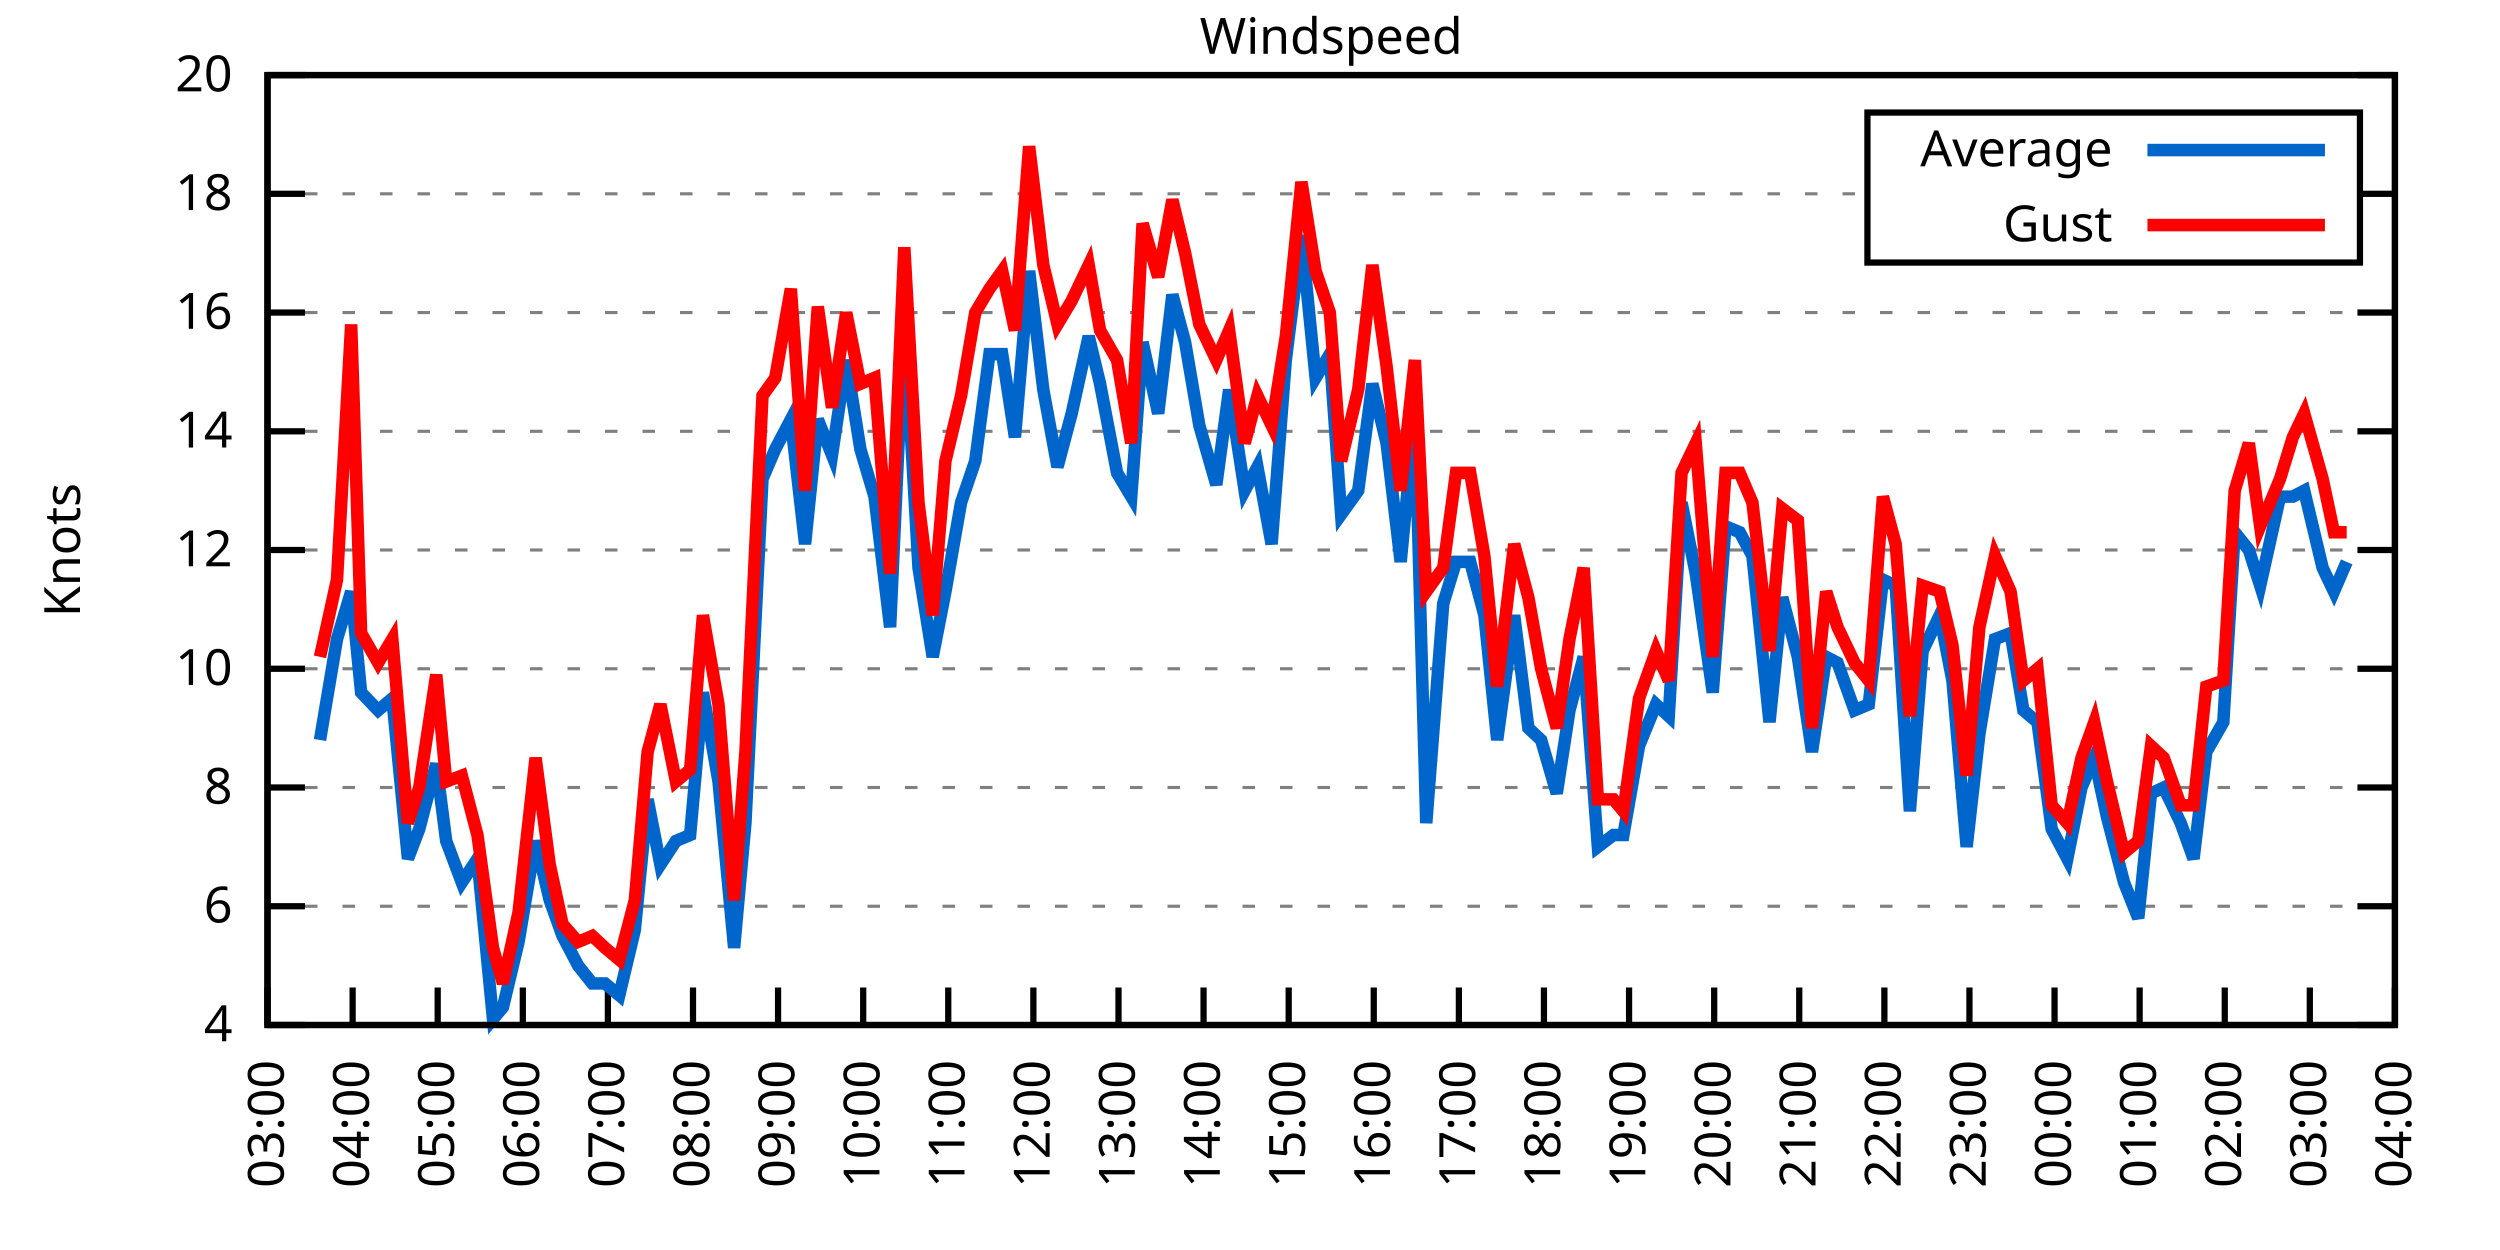
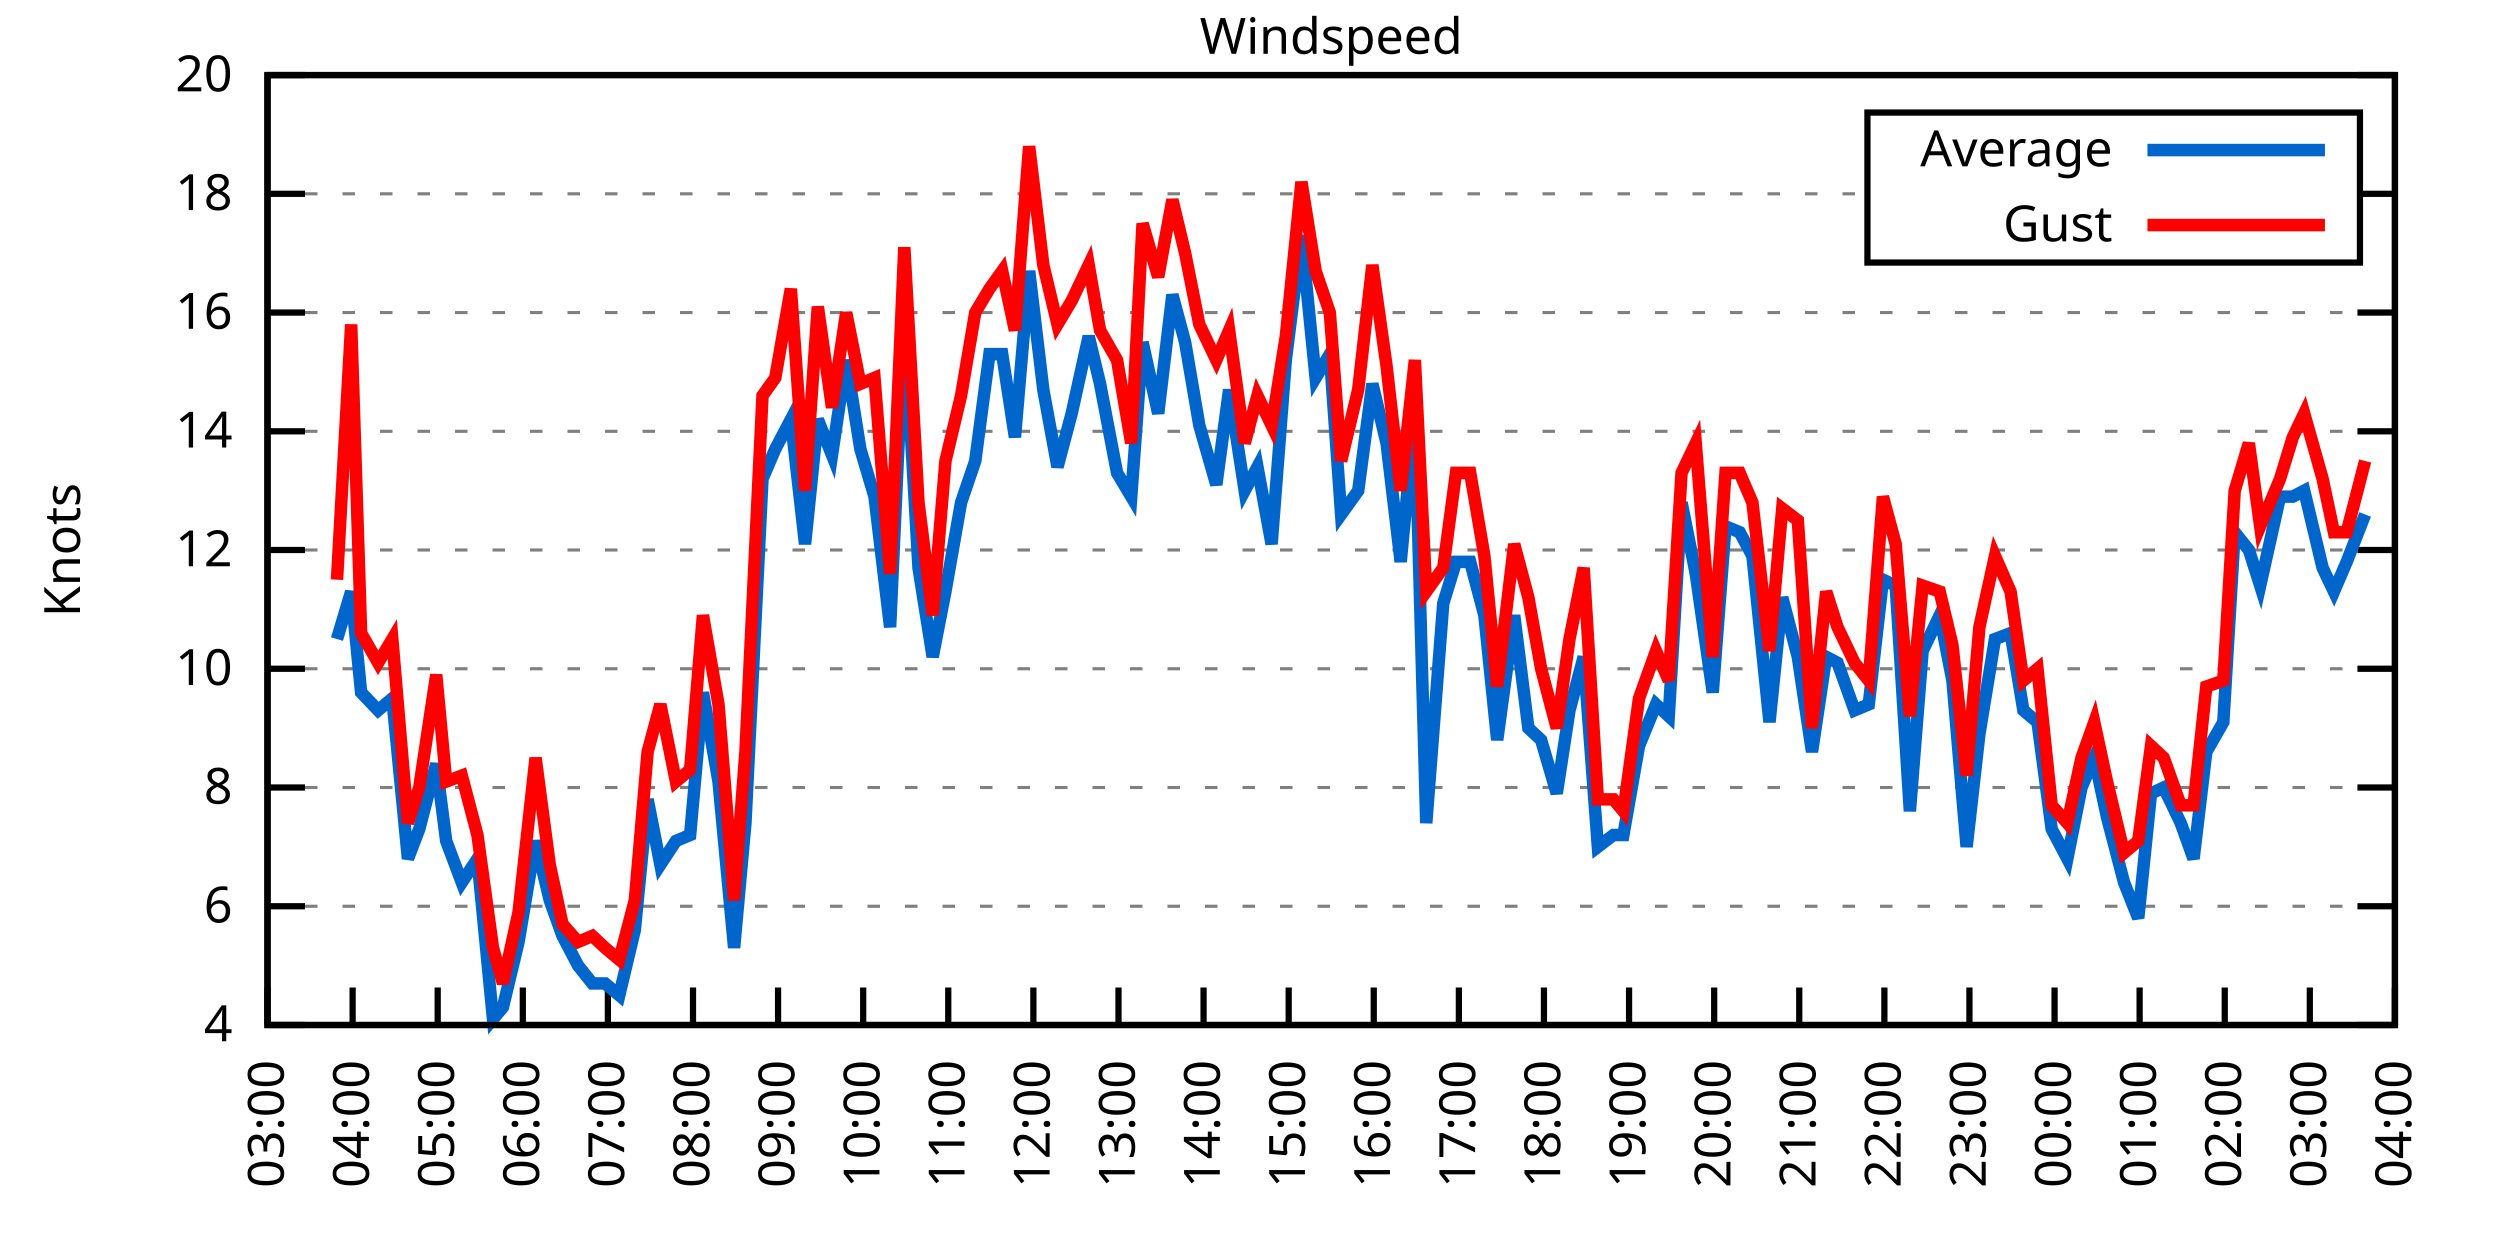
<svg xmlns="http://www.w3.org/2000/svg" xmlns:xlink="http://www.w3.org/1999/xlink" width="400" height="200" viewBox="0 0 400 200">
  <g id="gnuplot_canvas">
    <rect x="0" y="0" width="400" height="200" fill="none" />
    <defs>
      <circle id="gpDot" r="0.5" stroke-width="0.5" stroke="currentColor" />
      <path id="gpPt0" stroke-width="0.333" stroke="currentColor" d="M-1,0 h2 M0,-1 v2" />
      <path id="gpPt1" stroke-width="0.333" stroke="currentColor" d="M-1,-1 L1,1 M1,-1 L-1,1" />
      <path id="gpPt2" stroke-width="0.333" stroke="currentColor" d="M-1,0 L1,0 M0,-1 L0,1 M-1,-1 L1,1 M-1,1 L1,-1" />
      <rect id="gpPt3" stroke-width="0.333" stroke="currentColor" x="-1" y="-1" width="2" height="2" />
      <rect id="gpPt4" stroke-width="0.333" stroke="currentColor" fill="currentColor" x="-1" y="-1" width="2" height="2" />
      <circle id="gpPt5" stroke-width="0.333" stroke="currentColor" cx="0" cy="0" r="1" />
      <use xlink:href="#gpPt5" id="gpPt6" fill="currentColor" stroke="none" />
      <path id="gpPt7" stroke-width="0.333" stroke="currentColor" d="M0,-1.33 L-1.33,0.67 L1.33,0.67 z" />
      <use xlink:href="#gpPt7" id="gpPt8" fill="currentColor" stroke="none" />
      <use xlink:href="#gpPt7" id="gpPt9" stroke="currentColor" transform="rotate(180)" />
      <use xlink:href="#gpPt9" id="gpPt10" fill="currentColor" stroke="none" />
      <use xlink:href="#gpPt3" id="gpPt11" stroke="currentColor" transform="rotate(45)" />
      <use xlink:href="#gpPt11" id="gpPt12" fill="currentColor" stroke="none" />
      <path id="gpPt13" stroke-width="0.333" stroke="currentColor" d="M0,1.330 L1.265,0.411 L0.782,-1.067 L-0.782,-1.076 L-1.265,0.411 z" />
      <use xlink:href="#gpPt13" id="gpPt14" fill="currentColor" stroke="none" />
      <filter id="textbox" filterUnits="objectBoundingBox" x="0" y="0" height="1" width="1">
        <feFlood flood-color="white" flood-opacity="1" result="bgnd" />
        <feComposite in="SourceGraphic" in2="bgnd" operator="atop" />
      </filter>
      <filter id="greybox" filterUnits="objectBoundingBox" x="0" y="0" height="1" width="1">
        <feFlood flood-color="lightgrey" flood-opacity="1" result="grey" />
        <feComposite in="SourceGraphic" in2="grey" operator="atop" />
      </filter>
    </defs>
    <g fill="none" color="white" stroke="currentColor" stroke-width="1.00" stroke-linecap="butt" stroke-linejoin="miter">
</g>
    <g fill="none" color="black" stroke="currentColor" stroke-width="1.00" stroke-linecap="butt" stroke-linejoin="miter">
      <g stroke="none" shape-rendering="crispEdges">
        <polygon fill="rgb(255, 255, 255)" points="42.80,164.00 383.18,164.00 383.18,12.02 42.80,12.02 " />
      </g>
    </g>
    <g fill="none" color="black" stroke="currentColor" stroke-width="1.00" stroke-linecap="butt" stroke-linejoin="miter">
</g>
    <g fill="none" color="black" stroke="black" stroke-width="0.50" stroke-linecap="butt" stroke-linejoin="miter">
</g>
    <g fill="none" color="gray" stroke="currentColor" stroke-width="0.50" stroke-linecap="butt" stroke-linejoin="miter">
      <path stroke="gray" stroke-dasharray="2,4" class="gridline" d="M42.80,164.00 L383.19,164.00  " />
    </g>
    <g fill="none" color="gray" stroke="gray" stroke-width="1.00" stroke-linecap="butt" stroke-linejoin="miter">
</g>
    <g fill="none" color="black" stroke="currentColor" stroke-width="1.00" stroke-linecap="butt" stroke-linejoin="miter">
      <path stroke="black" d="M42.80,164.00 L48.80,164.00 M383.19,164.00 L377.19,164.00  " />
      <g transform="translate(37.20,166.60)" stroke="none" fill="black" font-family="Sans" font-size="8.00" text-anchor="end">
        <text>
          <tspan font-family="Sans"> 4</tspan>
        </text>
      </g>
    </g>
    <g fill="none" color="black" stroke="currentColor" stroke-width="1.00" stroke-linecap="butt" stroke-linejoin="miter">
</g>
    <g fill="none" color="black" stroke="black" stroke-width="0.50" stroke-linecap="butt" stroke-linejoin="miter">
</g>
    <g fill="none" color="gray" stroke="currentColor" stroke-width="0.50" stroke-linecap="butt" stroke-linejoin="miter">
      <path stroke="gray" stroke-dasharray="2,4" class="gridline" d="M42.80,145.00 L383.19,145.00  " />
    </g>
    <g fill="none" color="gray" stroke="gray" stroke-width="1.00" stroke-linecap="butt" stroke-linejoin="miter">
</g>
    <g fill="none" color="black" stroke="currentColor" stroke-width="1.00" stroke-linecap="butt" stroke-linejoin="miter">
      <path stroke="black" d="M42.80,145.00 L48.80,145.00 M383.19,145.00 L377.19,145.00  " />
      <g transform="translate(37.20,147.60)" stroke="none" fill="black" font-family="Sans" font-size="8.00" text-anchor="end">
        <text>
          <tspan font-family="Sans"> 6</tspan>
        </text>
      </g>
    </g>
    <g fill="none" color="black" stroke="currentColor" stroke-width="1.00" stroke-linecap="butt" stroke-linejoin="miter">
</g>
    <g fill="none" color="black" stroke="black" stroke-width="0.50" stroke-linecap="butt" stroke-linejoin="miter">
</g>
    <g fill="none" color="gray" stroke="currentColor" stroke-width="0.50" stroke-linecap="butt" stroke-linejoin="miter">
      <path stroke="gray" stroke-dasharray="2,4" class="gridline" d="M42.80,126.00 L383.19,126.00  " />
    </g>
    <g fill="none" color="gray" stroke="gray" stroke-width="1.00" stroke-linecap="butt" stroke-linejoin="miter">
</g>
    <g fill="none" color="black" stroke="currentColor" stroke-width="1.00" stroke-linecap="butt" stroke-linejoin="miter">
      <path stroke="black" d="M42.80,126.00 L48.80,126.00 M383.19,126.00 L377.19,126.00  " />
      <g transform="translate(37.20,128.60)" stroke="none" fill="black" font-family="Sans" font-size="8.00" text-anchor="end">
        <text>
          <tspan font-family="Sans"> 8</tspan>
        </text>
      </g>
    </g>
    <g fill="none" color="black" stroke="currentColor" stroke-width="1.00" stroke-linecap="butt" stroke-linejoin="miter">
</g>
    <g fill="none" color="black" stroke="black" stroke-width="0.50" stroke-linecap="butt" stroke-linejoin="miter">
</g>
    <g fill="none" color="gray" stroke="currentColor" stroke-width="0.50" stroke-linecap="butt" stroke-linejoin="miter">
      <path stroke="gray" stroke-dasharray="2,4" class="gridline" d="M42.80,107.00 L383.19,107.00  " />
    </g>
    <g fill="none" color="gray" stroke="gray" stroke-width="1.00" stroke-linecap="butt" stroke-linejoin="miter">
</g>
    <g fill="none" color="black" stroke="currentColor" stroke-width="1.00" stroke-linecap="butt" stroke-linejoin="miter">
      <path stroke="black" d="M42.80,107.00 L48.80,107.00 M383.19,107.00 L377.19,107.00  " />
      <g transform="translate(37.20,109.60)" stroke="none" fill="black" font-family="Sans" font-size="8.00" text-anchor="end">
        <text>
          <tspan font-family="Sans"> 10</tspan>
        </text>
      </g>
    </g>
    <g fill="none" color="black" stroke="currentColor" stroke-width="1.00" stroke-linecap="butt" stroke-linejoin="miter">
</g>
    <g fill="none" color="black" stroke="black" stroke-width="0.50" stroke-linecap="butt" stroke-linejoin="miter">
</g>
    <g fill="none" color="gray" stroke="currentColor" stroke-width="0.50" stroke-linecap="butt" stroke-linejoin="miter">
      <path stroke="gray" stroke-dasharray="2,4" class="gridline" d="M42.80,88.00 L383.19,88.00  " />
    </g>
    <g fill="none" color="gray" stroke="gray" stroke-width="1.00" stroke-linecap="butt" stroke-linejoin="miter">
</g>
    <g fill="none" color="black" stroke="currentColor" stroke-width="1.00" stroke-linecap="butt" stroke-linejoin="miter">
      <path stroke="black" d="M42.80,88.00 L48.80,88.00 M383.19,88.00 L377.19,88.00  " />
      <g transform="translate(37.20,90.60)" stroke="none" fill="black" font-family="Sans" font-size="8.00" text-anchor="end">
        <text>
          <tspan font-family="Sans"> 12</tspan>
        </text>
      </g>
    </g>
    <g fill="none" color="black" stroke="currentColor" stroke-width="1.00" stroke-linecap="butt" stroke-linejoin="miter">
</g>
    <g fill="none" color="black" stroke="black" stroke-width="0.50" stroke-linecap="butt" stroke-linejoin="miter">
</g>
    <g fill="none" color="gray" stroke="currentColor" stroke-width="0.50" stroke-linecap="butt" stroke-linejoin="miter">
      <path stroke="gray" stroke-dasharray="2,4" class="gridline" d="M42.80,69.01 L383.19,69.01  " />
    </g>
    <g fill="none" color="gray" stroke="gray" stroke-width="1.00" stroke-linecap="butt" stroke-linejoin="miter">
</g>
    <g fill="none" color="black" stroke="currentColor" stroke-width="1.00" stroke-linecap="butt" stroke-linejoin="miter">
      <path stroke="black" d="M42.80,69.01 L48.80,69.01 M383.19,69.01 L377.19,69.01  " />
      <g transform="translate(37.20,71.61)" stroke="none" fill="black" font-family="Sans" font-size="8.00" text-anchor="end">
        <text>
          <tspan font-family="Sans"> 14</tspan>
        </text>
      </g>
    </g>
    <g fill="none" color="black" stroke="currentColor" stroke-width="1.00" stroke-linecap="butt" stroke-linejoin="miter">
</g>
    <g fill="none" color="black" stroke="black" stroke-width="0.50" stroke-linecap="butt" stroke-linejoin="miter">
</g>
    <g fill="none" color="gray" stroke="currentColor" stroke-width="0.50" stroke-linecap="butt" stroke-linejoin="miter">
      <path stroke="gray" stroke-dasharray="2,4" class="gridline" d="M42.80,50.01 L383.19,50.01  " />
    </g>
    <g fill="none" color="gray" stroke="gray" stroke-width="1.00" stroke-linecap="butt" stroke-linejoin="miter">
</g>
    <g fill="none" color="black" stroke="currentColor" stroke-width="1.00" stroke-linecap="butt" stroke-linejoin="miter">
      <path stroke="black" d="M42.80,50.01 L48.80,50.01 M383.19,50.01 L377.19,50.01  " />
      <g transform="translate(37.20,52.61)" stroke="none" fill="black" font-family="Sans" font-size="8.00" text-anchor="end">
        <text>
          <tspan font-family="Sans"> 16</tspan>
        </text>
      </g>
    </g>
    <g fill="none" color="black" stroke="currentColor" stroke-width="1.00" stroke-linecap="butt" stroke-linejoin="miter">
</g>
    <g fill="none" color="black" stroke="black" stroke-width="0.50" stroke-linecap="butt" stroke-linejoin="miter">
</g>
    <g fill="none" color="gray" stroke="currentColor" stroke-width="0.50" stroke-linecap="butt" stroke-linejoin="miter">
      <path stroke="gray" stroke-dasharray="2,4" class="gridline" d="M42.80,31.01 L298.79,31.01 M377.59,31.01 L383.19,31.01  " />
    </g>
    <g fill="none" color="gray" stroke="gray" stroke-width="1.00" stroke-linecap="butt" stroke-linejoin="miter">
</g>
    <g fill="none" color="black" stroke="currentColor" stroke-width="1.00" stroke-linecap="butt" stroke-linejoin="miter">
      <path stroke="black" d="M42.80,31.01 L48.80,31.01 M383.19,31.01 L377.19,31.01  " />
      <g transform="translate(37.20,33.61)" stroke="none" fill="black" font-family="Sans" font-size="8.00" text-anchor="end">
        <text>
          <tspan font-family="Sans"> 18</tspan>
        </text>
      </g>
    </g>
    <g fill="none" color="black" stroke="currentColor" stroke-width="1.00" stroke-linecap="butt" stroke-linejoin="miter">
</g>
    <g fill="none" color="black" stroke="black" stroke-width="0.50" stroke-linecap="butt" stroke-linejoin="miter">
</g>
    <g fill="none" color="gray" stroke="currentColor" stroke-width="0.50" stroke-linecap="butt" stroke-linejoin="miter">
      <path stroke="gray" stroke-dasharray="2,4" class="gridline" d="M42.80,12.01 L383.19,12.01  " />
    </g>
    <g fill="none" color="gray" stroke="gray" stroke-width="1.00" stroke-linecap="butt" stroke-linejoin="miter">
</g>
    <g fill="none" color="black" stroke="currentColor" stroke-width="1.00" stroke-linecap="butt" stroke-linejoin="miter">
      <path stroke="black" d="M42.80,12.01 L48.80,12.01 M383.19,12.01 L377.19,12.01  " />
      <g transform="translate(37.20,14.61)" stroke="none" fill="black" font-family="Sans" font-size="8.00" text-anchor="end">
        <text>
          <tspan font-family="Sans"> 20</tspan>
        </text>
      </g>
    </g>
    <g fill="none" color="black" stroke="currentColor" stroke-width="1.00" stroke-linecap="butt" stroke-linejoin="miter">
      <path stroke="black" d="M42.80,164.00 L42.80,158.00  " />
      <g transform="translate(45.40,169.60) rotate(270.00)" stroke="none" fill="black" font-family="Sans" font-size="8.00" text-anchor="end">
        <text>
          <tspan font-family="Sans">03:00</tspan>
        </text>
      </g>
    </g>
    <g fill="none" color="black" stroke="currentColor" stroke-width="1.00" stroke-linecap="butt" stroke-linejoin="miter">
      <path stroke="black" d="M56.42,164.00 L56.42,158.00  " />
      <g transform="translate(59.02,169.60) rotate(270.00)" stroke="none" fill="black" font-family="Sans" font-size="8.00" text-anchor="end">
        <text>
          <tspan font-family="Sans">04:00</tspan>
        </text>
      </g>
    </g>
    <g fill="none" color="black" stroke="currentColor" stroke-width="1.00" stroke-linecap="butt" stroke-linejoin="miter">
      <path stroke="black" d="M70.03,164.00 L70.03,158.00  " />
      <g transform="translate(72.63,169.60) rotate(270.00)" stroke="none" fill="black" font-family="Sans" font-size="8.00" text-anchor="end">
        <text>
          <tspan font-family="Sans">05:00</tspan>
        </text>
      </g>
    </g>
    <g fill="none" color="black" stroke="currentColor" stroke-width="1.00" stroke-linecap="butt" stroke-linejoin="miter">
      <path stroke="black" d="M83.65,164.00 L83.65,158.00  " />
      <g transform="translate(86.25,169.60) rotate(270.00)" stroke="none" fill="black" font-family="Sans" font-size="8.00" text-anchor="end">
        <text>
          <tspan font-family="Sans">06:00</tspan>
        </text>
      </g>
    </g>
    <g fill="none" color="black" stroke="currentColor" stroke-width="1.00" stroke-linecap="butt" stroke-linejoin="miter">
      <path stroke="black" d="M97.26,164.00 L97.26,158.00  " />
      <g transform="translate(99.86,169.60) rotate(270.00)" stroke="none" fill="black" font-family="Sans" font-size="8.00" text-anchor="end">
        <text>
          <tspan font-family="Sans">07:00</tspan>
        </text>
      </g>
    </g>
    <g fill="none" color="black" stroke="currentColor" stroke-width="1.00" stroke-linecap="butt" stroke-linejoin="miter">
      <path stroke="black" d="M110.88,164.00 L110.88,158.00  " />
      <g transform="translate(113.48,169.60) rotate(270.00)" stroke="none" fill="black" font-family="Sans" font-size="8.00" text-anchor="end">
        <text>
          <tspan font-family="Sans">08:00</tspan>
        </text>
      </g>
    </g>
    <g fill="none" color="black" stroke="currentColor" stroke-width="1.00" stroke-linecap="butt" stroke-linejoin="miter">
      <path stroke="black" d="M124.49,164.00 L124.49,158.00  " />
      <g transform="translate(127.09,169.60) rotate(270.00)" stroke="none" fill="black" font-family="Sans" font-size="8.00" text-anchor="end">
        <text>
          <tspan font-family="Sans">09:00</tspan>
        </text>
      </g>
    </g>
    <g fill="none" color="black" stroke="currentColor" stroke-width="1.00" stroke-linecap="butt" stroke-linejoin="miter">
      <path stroke="black" d="M138.11,164.00 L138.11,158.00  " />
      <g transform="translate(140.71,169.60) rotate(270.00)" stroke="none" fill="black" font-family="Sans" font-size="8.00" text-anchor="end">
        <text>
          <tspan font-family="Sans">10:00</tspan>
        </text>
      </g>
    </g>
    <g fill="none" color="black" stroke="currentColor" stroke-width="1.00" stroke-linecap="butt" stroke-linejoin="miter">
      <path stroke="black" d="M151.72,164.00 L151.72,158.00  " />
      <g transform="translate(154.32,169.60) rotate(270.00)" stroke="none" fill="black" font-family="Sans" font-size="8.00" text-anchor="end">
        <text>
          <tspan font-family="Sans">11:00</tspan>
        </text>
      </g>
    </g>
    <g fill="none" color="black" stroke="currentColor" stroke-width="1.00" stroke-linecap="butt" stroke-linejoin="miter">
      <path stroke="black" d="M165.34,164.00 L165.34,158.00  " />
      <g transform="translate(167.94,169.60) rotate(270.00)" stroke="none" fill="black" font-family="Sans" font-size="8.00" text-anchor="end">
        <text>
          <tspan font-family="Sans">12:00</tspan>
        </text>
      </g>
    </g>
    <g fill="none" color="black" stroke="currentColor" stroke-width="1.00" stroke-linecap="butt" stroke-linejoin="miter">
      <path stroke="black" d="M178.96,164.00 L178.96,158.00  " />
      <g transform="translate(181.56,169.60) rotate(270.00)" stroke="none" fill="black" font-family="Sans" font-size="8.00" text-anchor="end">
        <text>
          <tspan font-family="Sans">13:00</tspan>
        </text>
      </g>
    </g>
    <g fill="none" color="black" stroke="currentColor" stroke-width="1.00" stroke-linecap="butt" stroke-linejoin="miter">
      <path stroke="black" d="M192.57,164.00 L192.57,158.00  " />
      <g transform="translate(195.17,169.60) rotate(270.00)" stroke="none" fill="black" font-family="Sans" font-size="8.00" text-anchor="end">
        <text>
          <tspan font-family="Sans">14:00</tspan>
        </text>
      </g>
    </g>
    <g fill="none" color="black" stroke="currentColor" stroke-width="1.00" stroke-linecap="butt" stroke-linejoin="miter">
      <path stroke="black" d="M206.19,164.00 L206.19,158.00  " />
      <g transform="translate(208.79,169.60) rotate(270.00)" stroke="none" fill="black" font-family="Sans" font-size="8.00" text-anchor="end">
        <text>
          <tspan font-family="Sans">15:00</tspan>
        </text>
      </g>
    </g>
    <g fill="none" color="black" stroke="currentColor" stroke-width="1.00" stroke-linecap="butt" stroke-linejoin="miter">
      <path stroke="black" d="M219.80,164.00 L219.80,158.00  " />
      <g transform="translate(222.40,169.60) rotate(270.00)" stroke="none" fill="black" font-family="Sans" font-size="8.00" text-anchor="end">
        <text>
          <tspan font-family="Sans">16:00</tspan>
        </text>
      </g>
    </g>
    <g fill="none" color="black" stroke="currentColor" stroke-width="1.00" stroke-linecap="butt" stroke-linejoin="miter">
      <path stroke="black" d="M233.42,164.00 L233.42,158.00  " />
      <g transform="translate(236.02,169.60) rotate(270.00)" stroke="none" fill="black" font-family="Sans" font-size="8.00" text-anchor="end">
        <text>
          <tspan font-family="Sans">17:00</tspan>
        </text>
      </g>
    </g>
    <g fill="none" color="black" stroke="currentColor" stroke-width="1.00" stroke-linecap="butt" stroke-linejoin="miter">
      <path stroke="black" d="M247.03,164.00 L247.03,158.00  " />
      <g transform="translate(249.63,169.60) rotate(270.00)" stroke="none" fill="black" font-family="Sans" font-size="8.00" text-anchor="end">
        <text>
          <tspan font-family="Sans">18:00</tspan>
        </text>
      </g>
    </g>
    <g fill="none" color="black" stroke="currentColor" stroke-width="1.00" stroke-linecap="butt" stroke-linejoin="miter">
      <path stroke="black" d="M260.65,164.00 L260.65,158.00  " />
      <g transform="translate(263.25,169.60) rotate(270.00)" stroke="none" fill="black" font-family="Sans" font-size="8.00" text-anchor="end">
        <text>
          <tspan font-family="Sans">19:00</tspan>
        </text>
      </g>
    </g>
    <g fill="none" color="black" stroke="currentColor" stroke-width="1.00" stroke-linecap="butt" stroke-linejoin="miter">
      <path stroke="black" d="M274.27,164.00 L274.27,158.00  " />
      <g transform="translate(276.87,169.60) rotate(270.00)" stroke="none" fill="black" font-family="Sans" font-size="8.00" text-anchor="end">
        <text>
          <tspan font-family="Sans">20:00</tspan>
        </text>
      </g>
    </g>
    <g fill="none" color="black" stroke="currentColor" stroke-width="1.00" stroke-linecap="butt" stroke-linejoin="miter">
      <path stroke="black" d="M287.88,164.00 L287.88,158.00  " />
      <g transform="translate(290.48,169.60) rotate(270.00)" stroke="none" fill="black" font-family="Sans" font-size="8.00" text-anchor="end">
        <text>
          <tspan font-family="Sans">21:00</tspan>
        </text>
      </g>
    </g>
    <g fill="none" color="black" stroke="currentColor" stroke-width="1.00" stroke-linecap="butt" stroke-linejoin="miter">
      <path stroke="black" d="M301.50,164.00 L301.50,158.00  " />
      <g transform="translate(304.10,169.60) rotate(270.00)" stroke="none" fill="black" font-family="Sans" font-size="8.00" text-anchor="end">
        <text>
          <tspan font-family="Sans">22:00</tspan>
        </text>
      </g>
    </g>
    <g fill="none" color="black" stroke="currentColor" stroke-width="1.00" stroke-linecap="butt" stroke-linejoin="miter">
      <path stroke="black" d="M315.11,164.00 L315.11,158.00  " />
      <g transform="translate(317.71,169.60) rotate(270.00)" stroke="none" fill="black" font-family="Sans" font-size="8.00" text-anchor="end">
        <text>
          <tspan font-family="Sans">23:00</tspan>
        </text>
      </g>
    </g>
    <g fill="none" color="black" stroke="currentColor" stroke-width="1.00" stroke-linecap="butt" stroke-linejoin="miter">
      <path stroke="black" d="M328.73,164.00 L328.73,158.00  " />
      <g transform="translate(331.33,169.60) rotate(270.00)" stroke="none" fill="black" font-family="Sans" font-size="8.00" text-anchor="end">
        <text>
          <tspan font-family="Sans">00:00</tspan>
        </text>
      </g>
    </g>
    <g fill="none" color="black" stroke="currentColor" stroke-width="1.00" stroke-linecap="butt" stroke-linejoin="miter">
      <path stroke="black" d="M342.34,164.00 L342.34,158.00  " />
      <g transform="translate(344.94,169.60) rotate(270.00)" stroke="none" fill="black" font-family="Sans" font-size="8.00" text-anchor="end">
        <text>
          <tspan font-family="Sans">01:00</tspan>
        </text>
      </g>
    </g>
    <g fill="none" color="black" stroke="currentColor" stroke-width="1.00" stroke-linecap="butt" stroke-linejoin="miter">
      <path stroke="black" d="M355.96,164.00 L355.96,158.00  " />
      <g transform="translate(358.56,169.60) rotate(270.00)" stroke="none" fill="black" font-family="Sans" font-size="8.00" text-anchor="end">
        <text>
          <tspan font-family="Sans">02:00</tspan>
        </text>
      </g>
    </g>
    <g fill="none" color="black" stroke="currentColor" stroke-width="1.00" stroke-linecap="butt" stroke-linejoin="miter">
      <path stroke="black" d="M369.57,164.00 L369.57,158.00  " />
      <g transform="translate(372.17,169.60) rotate(270.00)" stroke="none" fill="black" font-family="Sans" font-size="8.00" text-anchor="end">
        <text>
          <tspan font-family="Sans">03:00</tspan>
        </text>
      </g>
    </g>
    <g fill="none" color="black" stroke="currentColor" stroke-width="1.00" stroke-linecap="butt" stroke-linejoin="miter">
      <path stroke="black" d="M383.19,164.00 L383.19,158.00  " />
      <g transform="translate(385.79,169.60) rotate(270.00)" stroke="none" fill="black" font-family="Sans" font-size="8.00" text-anchor="end">
        <text>
          <tspan font-family="Sans">04:00</tspan>
        </text>
      </g>
    </g>
    <g fill="none" color="black" stroke="currentColor" stroke-width="1.00" stroke-linecap="butt" stroke-linejoin="miter">
</g>
    <g fill="none" color="black" stroke="currentColor" stroke-width="1.00" stroke-linecap="butt" stroke-linejoin="miter">
      <path stroke="black" d="M42.80,12.01 L42.80,164.00 L383.19,164.00 L383.19,12.01 L42.80,12.01 Z  " />
    </g>
    <g fill="none" color="black" stroke="currentColor" stroke-width="1.00" stroke-linecap="butt" stroke-linejoin="miter">
</g>
    <g fill="none" color="black" stroke="currentColor" stroke-width="1.00" stroke-linecap="butt" stroke-linejoin="miter">
      <path stroke="black" d="M298.79,42.01 L298.79,18.01 L377.59,18.01 L377.59,42.01 L298.79,42.01 Z  " />
    </g>
    <g id="Windspeed_plot_1">
      <g fill="none" color="white" stroke="black" stroke-width="2.00" stroke-linecap="butt" stroke-linejoin="miter">
</g>
      <g fill="none" color="black" stroke="currentColor" stroke-width="2.00" stroke-linecap="butt" stroke-linejoin="miter">
        <g transform="translate(337.99,26.61)" stroke="none" fill="black" font-family="Sans" font-size="8.00" text-anchor="end">
          <text>
            <tspan font-family="Sans">Average</tspan>
          </text>
        </g>
      </g>
      <g fill="none" color="black" stroke="currentColor" stroke-width="2.00" stroke-linecap="butt" stroke-linejoin="miter">
-         <path stroke="rgb(  0, 102, 204)" d="M343.59,24.01 L371.99,24.01 M51.20,118.40 L53.92,102.25 L56.19,94.65 L57.78,110.80 L60.50,113.65 L62.77,111.75   L65.27,137.40 L67.08,132.65 L69.80,122.20 L71.39,134.55 L73.89,141.20 L76.39,137.40 L78.88,163.05 L80.47,161.15   L82.97,150.70 L85.69,134.55 L87.96,144.05 L90.00,149.75 L92.50,154.50 L94.77,157.35 L96.81,157.35 L99.08,159.25   L101.57,148.80 L103.62,127.90 L105.66,138.35 L108.15,134.55 L110.42,133.60 L112.47,110.80 L114.96,125.05 L117.46,151.65   L119.27,131.70 L122.00,76.61 L124.04,71.86 L126.54,67.11 L128.81,87.06 L130.85,67.11 L133.12,72.81 L135.39,57.61   L137.66,71.86 L139.92,79.46 L142.42,100.35 L144.69,50.96 L146.96,90.85 L149.23,105.10 L151.27,94.65 L153.77,80.41   L156.04,73.76 L158.31,56.66 L160.35,56.66 L162.39,69.96 L164.66,43.36 L166.93,62.36 L169.20,74.71 L171.47,66.16   L174.19,53.81 L176.01,61.41 L178.73,75.66 L181.00,79.46 L182.81,54.76 L185.31,66.16 L187.58,47.16 L189.62,54.76   L191.89,68.06 L194.61,77.56 L196.66,62.36 L199.15,78.51 L201.19,74.71 L203.46,87.06 L205.73,57.61 L208.23,37.66   L210.50,60.46 L212.77,56.66 L214.58,82.31 L217.31,78.51 L219.58,61.41 L221.85,70.91 L224.11,89.90 L226.38,66.16   L228.20,131.70 L230.92,96.55 L232.96,89.90 L235.23,89.90 L237.50,98.45 L239.55,118.40 L242.27,98.45 L244.54,116.50   L246.58,118.40 L249.08,126.95 L251.12,113.65 L253.39,105.10 L255.66,135.50 L258.15,133.60 L259.74,133.60 L262.24,119.35   L264.96,112.70 L267.00,114.60 L269.05,80.41 L271.32,91.80 L274.04,110.80 L276.08,84.21 L278.35,85.16 L280.39,88.95   L283.12,115.55 L285.16,95.60 L287.65,105.10 L289.92,120.30 L292.19,105.10 L294.01,106.05 L296.73,113.65 L299.00,112.70   L301.27,92.75 L303.31,93.70 L305.58,129.80 L307.62,104.15 L310.35,98.45 L312.39,108.90 L314.66,135.50 L316.70,117.45   L319.20,102.25 L321.69,101.30 L323.74,113.65 L326.00,115.55 L328.27,132.65 L330.77,137.40 L333.04,126.00 L335.08,121.25   L337.12,130.75 L339.85,141.20 L342.12,146.90 L344.16,126.95 L346.20,126.00 L348.92,131.70 L350.97,137.40 L353.01,120.30   L355.73,115.55 L357.55,85.16 L359.82,88.00 L361.63,93.70 L364.81,79.46 L366.85,79.46 L368.67,78.51 L371.62,90.85   L373.43,94.65 L375.47,89.90  " />
+         <path stroke="rgb(  0, 102, 204)" d="M343.59,24.01 L371.99,24.01 M53.92,102.25 L56.19,94.65 L57.78,110.80 L60.50,113.65 L62.77,111.75 L65.27,137.40   L67.08,132.65 L69.80,122.20 L71.39,134.55 L73.89,141.20 L76.39,137.40 L78.88,163.05 L80.47,161.15 L82.97,150.70   L85.69,134.55 L87.96,144.05 L90.00,149.75 L92.50,154.50 L94.77,157.35 L96.81,157.35 L99.08,159.25 L101.57,148.80   L103.62,127.90 L105.66,138.35 L108.15,134.55 L110.42,133.60 L112.47,110.80 L114.96,125.05 L117.46,151.65 L119.27,131.70   L122.00,76.61 L124.04,71.86 L126.54,67.11 L128.81,87.06 L130.85,67.11 L133.12,72.81 L135.39,57.61 L137.66,71.86   L139.92,79.46 L142.42,100.35 L144.69,50.96 L146.96,90.85 L149.23,105.10 L151.27,94.65 L153.77,80.41 L156.04,73.76   L158.31,56.66 L160.35,56.66 L162.39,69.96 L164.66,43.36 L166.93,62.36 L169.20,74.71 L171.47,66.16 L174.19,53.81   L176.01,61.41 L178.73,75.66 L181.00,79.46 L182.81,54.76 L185.31,66.16 L187.58,47.16 L189.62,54.76 L191.89,68.06   L194.61,77.56 L196.66,62.36 L199.15,78.51 L201.19,74.71 L203.46,87.06 L205.73,57.61 L208.23,37.66 L210.50,60.46   L212.77,56.66 L214.58,82.31 L217.31,78.51 L219.58,61.41 L221.85,70.91 L224.11,89.90 L226.38,66.16 L228.20,131.70   L230.92,96.55 L232.96,89.90 L235.23,89.90 L237.50,98.45 L239.55,118.40 L242.27,98.45 L244.54,116.50 L246.58,118.40   L249.08,126.95 L251.12,113.65 L253.39,105.10 L255.66,135.50 L258.15,133.60 L259.74,133.60 L262.24,119.35 L264.96,112.70   L267.00,114.60 L269.05,80.41 L271.32,91.80 L274.04,110.80 L276.08,84.21 L278.35,85.16 L280.39,88.95 L283.12,115.55   L285.16,95.60 L287.65,105.10 L289.92,120.30 L292.19,105.10 L294.01,106.05 L296.73,113.65 L299.00,112.70 L301.27,92.75   L303.31,93.70 L305.58,129.80 L307.62,104.15 L310.35,98.45 L312.39,108.90 L314.66,135.50 L316.70,117.45 L319.20,102.25   L321.69,101.30 L323.74,113.65 L326.00,115.55 L328.27,132.65 L330.77,137.40 L333.04,126.00 L335.08,121.25 L337.12,130.75   L339.85,141.20 L342.12,146.90 L344.16,126.95 L346.20,126.00 L348.92,131.70 L350.97,137.40 L353.01,120.30 L355.73,115.55   L357.55,85.16 L359.82,88.00 L361.63,93.70 L364.81,79.46 L366.85,79.46 L368.67,78.51 L371.62,90.85 L373.43,94.65   L375.47,89.90 L378.42,82.31  " />
      </g>
    </g>
    <g id="Windspeed_plot_2">
      <g fill="none" color="black" stroke="currentColor" stroke-width="2.00" stroke-linecap="butt" stroke-linejoin="miter">
        <g transform="translate(337.99,38.61)" stroke="none" fill="black" font-family="Sans" font-size="8.00" text-anchor="end">
          <text>
            <tspan font-family="Sans">Gust</tspan>
          </text>
        </g>
      </g>
      <g fill="none" color="black" stroke="currentColor" stroke-width="2.00" stroke-linecap="butt" stroke-linejoin="miter">
-         <path stroke="rgb(255,   0,   0)" d="M343.59,36.01 L371.99,36.01 M51.20,105.10 L53.92,92.75 L56.19,51.91 L57.78,101.30 L60.50,106.05 L62.77,102.25   L65.27,131.70 L67.08,126.00 L69.80,107.95 L71.39,125.05 L73.89,124.10 L76.39,133.60 L78.88,151.65 L80.47,157.35   L82.97,145.95 L85.69,121.25 L87.96,138.35 L90.00,147.85 L92.50,150.70 L94.77,149.75 L96.81,151.65 L99.08,153.55   L101.57,144.05 L103.62,120.30 L105.66,112.70 L108.15,125.05 L110.42,123.15 L112.47,98.45 L114.96,112.70 L117.46,144.05   L119.27,120.30 L122.00,63.31 L124.04,60.46 L126.54,46.21 L128.81,78.51 L130.85,49.06 L133.12,65.21 L135.39,50.01   L137.66,61.41 L139.92,60.46 L142.42,91.80 L144.69,39.56 L146.96,80.41 L149.23,98.45 L151.27,73.76 L153.77,63.31   L156.04,50.01 L158.31,46.21 L160.35,43.36 L162.39,52.86 L164.66,23.41 L166.93,42.41 L169.20,51.91 L171.47,48.11   L174.19,42.41 L176.01,52.86 L178.73,57.61 L181.00,70.91 L182.81,35.76 L185.31,44.31 L187.58,31.96 L189.62,40.51   L191.89,51.91 L194.61,57.61 L196.66,52.86 L199.15,70.91 L201.19,63.31 L203.46,68.06 L205.73,53.81 L208.23,29.11   L210.50,43.36 L212.77,50.01 L214.58,73.76 L217.31,62.36 L219.58,42.41 L221.85,58.56 L224.11,78.51 L226.38,57.61   L228.20,94.65 L230.92,90.85 L232.96,75.66 L235.23,75.66 L237.50,88.95 L239.55,109.85 L242.27,87.06 L244.54,95.60   L246.58,107.00 L249.08,116.50 L251.12,102.25 L253.39,90.85 L255.66,127.90 L258.15,127.90 L259.74,129.80 L262.24,111.75   L264.96,104.15 L267.00,108.90 L269.05,75.66 L271.32,70.91 L274.04,105.10 L276.08,75.66 L278.35,75.66 L280.39,80.41   L283.12,104.15 L285.16,81.36 L287.65,83.26 L289.92,116.50 L292.19,94.65 L294.01,100.35 L296.73,106.05 L299.00,108.90   L301.27,79.46 L303.31,87.06 L305.58,114.60 L307.62,93.70 L310.35,94.65 L312.39,103.20 L314.66,124.10 L316.70,100.35   L319.20,88.95 L321.69,94.65 L323.74,108.90 L326.00,107.00 L328.27,128.85 L330.77,131.70 L333.04,121.25 L335.08,115.55   L337.12,125.05 L339.85,136.45 L342.12,134.55 L344.16,119.35 L346.20,121.25 L348.92,128.85 L350.97,128.85 L353.01,109.85   L355.73,108.90 L357.55,78.51 L359.82,70.91 L361.63,84.21 L364.81,76.61 L366.85,69.96 L368.67,66.16 L371.62,76.61   L373.43,85.16 L375.47,85.16  " />
+         <path stroke="rgb(255,   0,   0)" d="M343.59,36.01 L371.99,36.01 M53.92,92.75 L56.19,51.91 L57.78,101.30 L60.50,106.05 L62.77,102.25 L65.27,131.70   L67.08,126.00 L69.80,107.95 L71.39,125.05 L73.89,124.10 L76.39,133.60 L78.88,151.65 L80.47,157.35 L82.97,145.95   L85.69,121.25 L87.96,138.35 L90.00,147.85 L92.50,150.70 L94.77,149.75 L96.81,151.65 L99.08,153.55 L101.57,144.05   L103.62,120.30 L105.66,112.70 L108.15,125.05 L110.42,123.15 L112.47,98.45 L114.96,112.70 L117.46,144.05 L119.27,120.30   L122.00,63.31 L124.04,60.46 L126.54,46.21 L128.81,78.51 L130.85,49.06 L133.12,65.21 L135.39,50.01 L137.66,61.41   L139.92,60.46 L142.42,91.80 L144.69,39.56 L146.96,80.41 L149.23,98.45 L151.27,73.76 L153.77,63.31 L156.04,50.01   L158.31,46.21 L160.35,43.36 L162.39,52.86 L164.66,23.41 L166.93,42.41 L169.20,51.91 L171.47,48.11 L174.19,42.41   L176.01,52.86 L178.73,57.61 L181.00,70.91 L182.81,35.76 L185.31,44.31 L187.58,31.96 L189.62,40.51 L191.89,51.91   L194.61,57.61 L196.66,52.86 L199.15,70.91 L201.19,63.31 L203.46,68.06 L205.73,53.81 L208.23,29.11 L210.50,43.36   L212.77,50.01 L214.58,73.76 L217.31,62.36 L219.58,42.41 L221.85,58.56 L224.11,78.51 L226.38,57.61 L228.20,94.65   L230.92,90.85 L232.96,75.66 L235.23,75.66 L237.50,88.95 L239.55,109.85 L242.27,87.06 L244.54,95.60 L246.58,107.00   L249.08,116.50 L251.12,102.25 L253.39,90.85 L255.66,127.90 L258.15,127.90 L259.74,129.80 L262.24,111.75 L264.96,104.15   L267.00,108.90 L269.05,75.66 L271.32,70.91 L274.04,105.10 L276.08,75.66 L278.35,75.66 L280.39,80.41 L283.12,104.15   L285.16,81.36 L287.65,83.26 L289.92,116.50 L292.19,94.65 L294.01,100.35 L296.73,106.05 L299.00,108.90 L301.27,79.46   L303.31,87.06 L305.58,114.60 L307.62,93.70 L310.35,94.65 L312.39,103.20 L314.66,124.10 L316.70,100.35 L319.20,88.95   L321.69,94.65 L323.74,108.90 L326.00,107.00 L328.27,128.85 L330.77,131.70 L333.04,121.25 L335.08,115.55 L337.12,125.05   L339.85,136.45 L342.12,134.55 L344.16,119.35 L346.20,121.25 L348.92,128.85 L350.97,128.85 L353.01,109.85 L355.73,108.90   L357.55,78.51 L359.82,70.91 L361.63,84.21 L364.81,76.61 L366.85,69.96 L368.67,66.16 L371.62,76.61 L373.43,85.16   L375.47,85.16 L378.42,73.76  " />
      </g>
    </g>
    <g fill="none" color="black" stroke="currentColor" stroke-width="2.00" stroke-linecap="butt" stroke-linejoin="miter">
</g>
    <g fill="none" color="black" stroke="black" stroke-width="1.00" stroke-linecap="butt" stroke-linejoin="miter">
</g>
    <g fill="none" color="black" stroke="currentColor" stroke-width="1.00" stroke-linecap="butt" stroke-linejoin="miter">
      <path stroke="black" d="M42.80,12.01 L42.80,164.00 L383.19,164.00 L383.19,12.01 L42.80,12.01 Z  " />
      <g transform="translate(12.80,88.01) rotate(270.00)" stroke="none" fill="black" font-family="Sans" font-size="8.00" text-anchor="middle">
        <text>
          <tspan font-family="Sans">Knots</tspan>
        </text>
      </g>
    </g>
    <g fill="none" color="black" stroke="currentColor" stroke-width="1.00" stroke-linecap="butt" stroke-linejoin="miter">
</g>
    <g fill="none" color="black" stroke="currentColor" stroke-width="1.00" stroke-linecap="butt" stroke-linejoin="miter">
      <g transform="translate(212.99,8.61)" stroke="none" fill="black" font-family="Sans" font-size="8.00" text-anchor="middle">
        <text>
          <tspan font-family="Sans">Windspeed</tspan>
        </text>
      </g>
    </g>
    <g fill="none" color="black" stroke="currentColor" stroke-width="1.00" stroke-linecap="butt" stroke-linejoin="miter">
</g>
  </g>
</svg>
